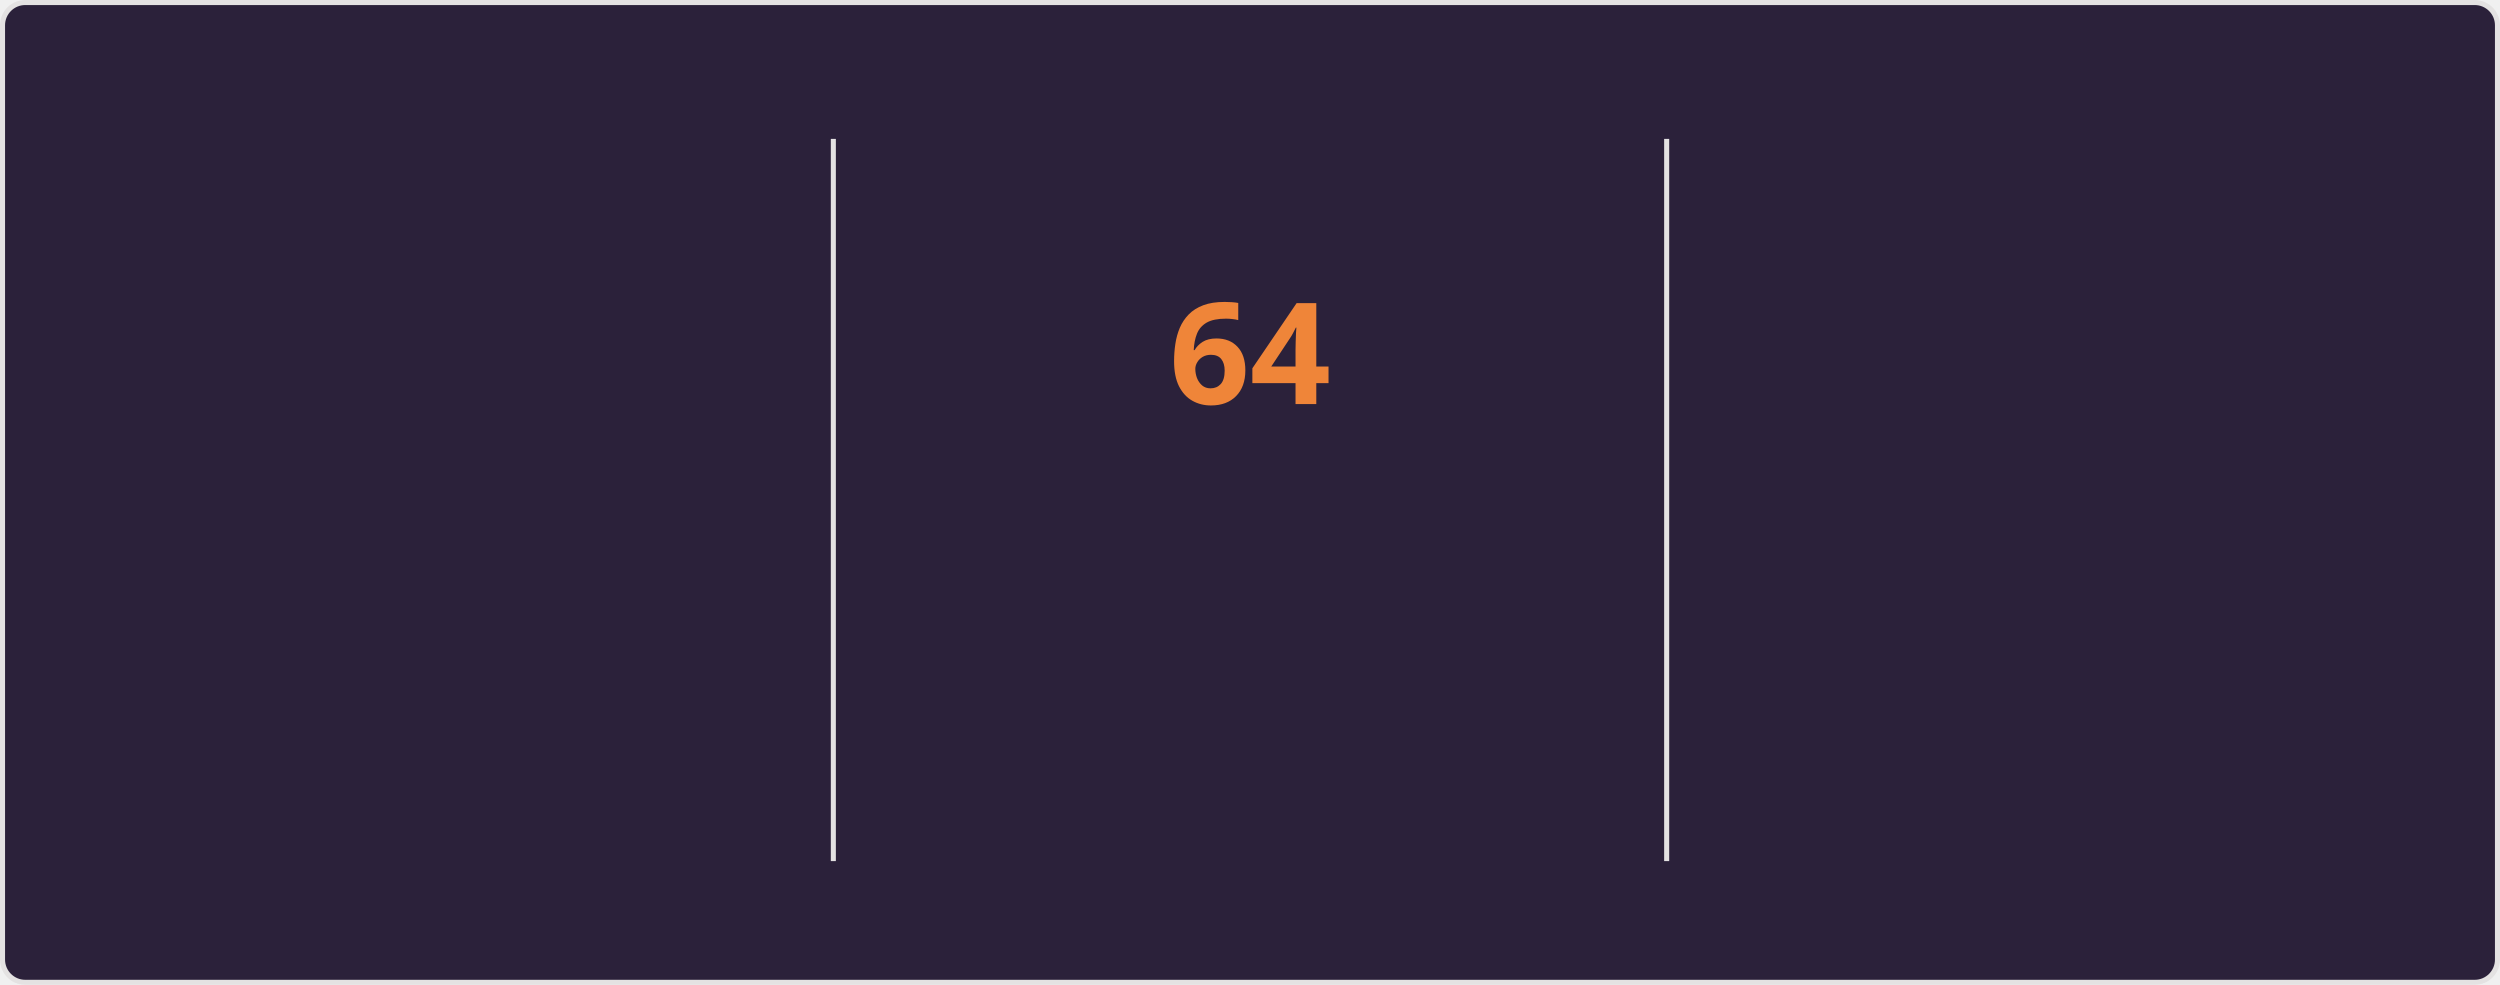
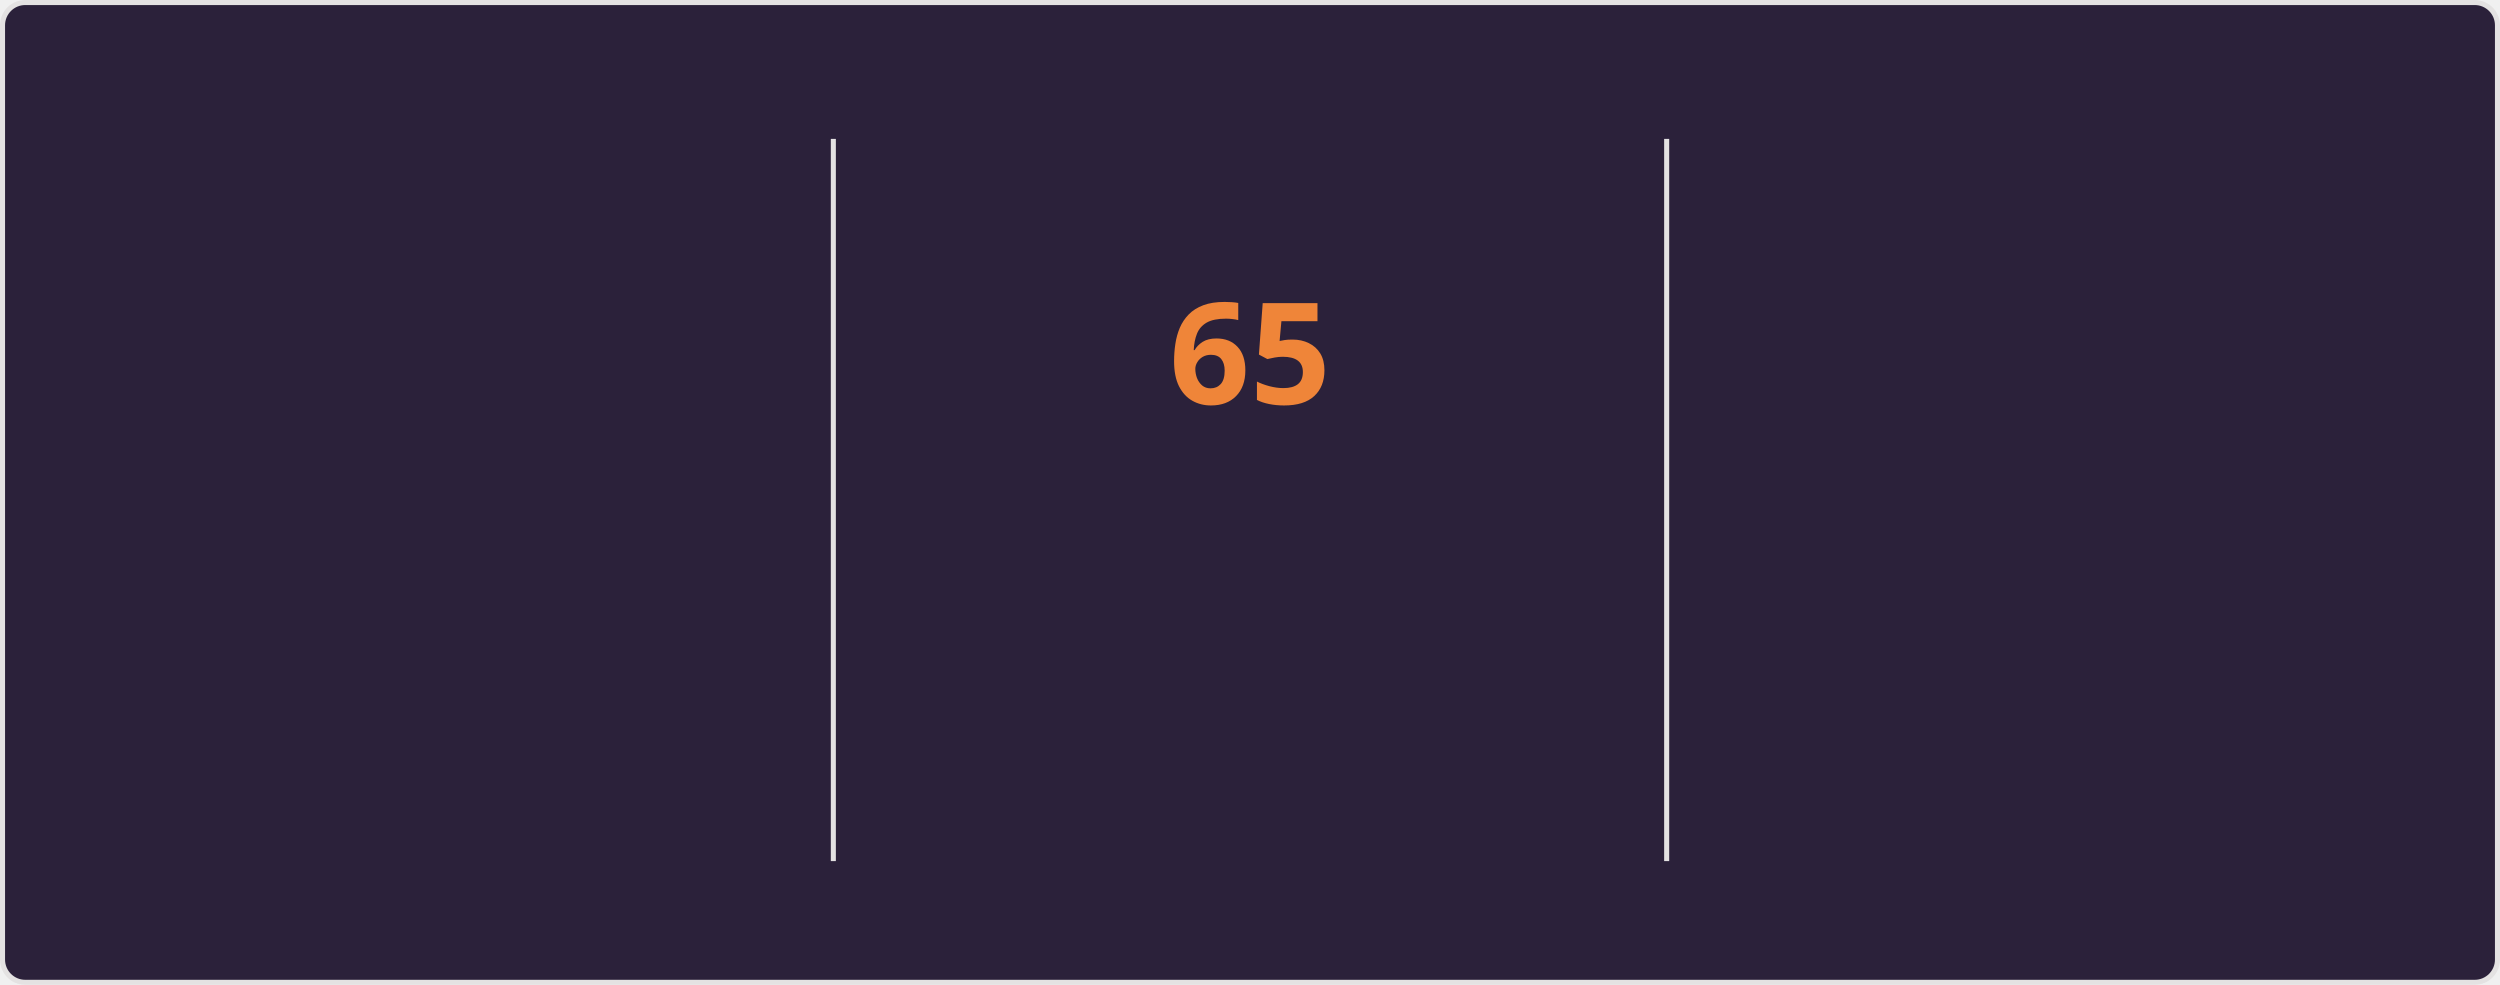
<svg xmlns="http://www.w3.org/2000/svg" style="isolation: isolate" viewBox="0 0 495 195" width="495px" height="195px" direction="ltr">
  <style>
    @keyframes currstreak {
      0% { font-size: 3px; opacity: 0.2; }
      80% { font-size: 34px; opacity: 1; }
      100% { font-size: 28px; opacity: 1; }
    }
    @keyframes fadein {
      0% { opacity: 0; }
      100% { opacity: 1; }
    }
    .big-number {
      font-family: "Segoe UI", Ubuntu, sans-serif;
      font-weight: 700;
      font-size: 28px;
      fill: #e2e9ec;
    }
    .label {
      font-family: "Segoe UI", Ubuntu, sans-serif;
      font-weight: 400;
      font-size: 14px;
      fill: #e2e9ec;
    }
    .range-text {
      font-family: "Segoe UI", Ubuntu, sans-serif;
      font-weight: 400;
      font-size: 12px;
      fill: #e2e9ec;
    }
    .current-streak-num {
      font-family: "Segoe UI", Ubuntu, sans-serif;
      font-weight: 700;
      font-size: 28px;
      fill: #ef8539;
    }</style>
  <defs>
    <clipPath id="outer_rectangle">
      <rect width="495" height="195" rx="4.5" />
    </clipPath>
    <mask id="mask_out_ring_behind_fire">
      <rect width="495" height="195" fill="white" />
      <ellipse id="mask-ellipse" cx="247.5" cy="32" rx="13" ry="18" fill="black" />
    </mask>
  </defs>
  <g clip-path="url(#outer_rectangle)">
    <g style="isolation: isolate">
      <rect fill="#2b213a" rx="4.5" x="0.5" y="0.5" width="494" height="194" stroke="#e4e2e2" />
    </g>
    <g style="isolation: isolate">
      <line x1="165" y1="28" x2="165" y2="170" vector-effect="non-scaling-stroke" stroke-width="1" stroke="#e4e2e2" stroke-linejoin="miter" stroke-linecap="square" stroke-miterlimit="3" />
      <line x1="330" y1="28" x2="330" y2="170" vector-effect="non-scaling-stroke" stroke-width="1" stroke="#e4e2e2" stroke-linejoin="miter" stroke-linecap="square" stroke-miterlimit="3" />
    </g>
    <g style="isolation: isolate">
      <g transform="translate(82.5, 48)">
        <text x="0" y="32" stroke-width="0" text-anchor="middle" class="big-number" style="opacity: 0; animation: fadein 0.5s linear forwards 0.6s">
            4.3K
          </text>
      </g>
      <g transform="translate(82.5, 84)">
        <text x="0" y="32" stroke-width="0" text-anchor="middle" class="label" style="opacity: 0; animation: fadein 0.5s linear forwards 0.7s">
            Total Contributions
          </text>
      </g>
      <g transform="translate(82.5, 114)">
        <text x="0" y="32" stroke-width="0" text-anchor="middle" class="range-text" style="opacity: 0; animation: fadein 0.5s linear forwards 0.8s">
            Nov 16 - Present
          </text>
      </g>
    </g>
    <g style="isolation: isolate">
      <g mask="url(#mask_out_ring_behind_fire)">
        <circle cx="247.5" cy="71" r="40" fill="none" stroke="#e2e9ec" stroke-width="5" style="opacity: 0; animation: fadein 0.5s linear forwards 0.4s" />
      </g>
      <g transform="translate(247.5, 19.5)" stroke-opacity="0" style="opacity: 0; animation: fadein 0.5s linear forwards 0.6s">
        <path d="M -12 -0.5 L 15 -0.5 L 15 23.5 L -12 23.5 L -12 -0.5 Z" fill="none" />
        <path d="M 1.5 0.67 C 1.5 0.67 2.24 3.32 2.24 5.47 C 2.24 7.53 0.89 9.2 -1.17 9.2 C -3.23 9.2 -4.79 7.53 -4.79 5.47 L -4.76 5.11 C -6.78 7.51 -8 10.62 -8 13.99 C -8 18.41 -4.42 22 0 22 C 4.42 22 8 18.41 8 13.99 C 8 8.6 5.41 3.79 1.5 0.67 Z M -0.29 19 C -2.07 19 -3.51 17.6 -3.51 15.86 C -3.51 14.24 -2.46 13.1 -0.7 12.74 C 1.07 12.38 2.9 11.53 3.92 10.16 C 4.31 11.45 4.51 12.81 4.51 14.2 C 4.51 16.85 2.36 19 -0.29 19 Z" fill="#e2e9ec" stroke-opacity="0" />
      </g>
      <g transform="translate(247.5, 48)">
        <text x="0" y="32" stroke-width="0" text-anchor="middle" class="current-streak-num" style="animation: currstreak 0.6s linear forwards">
-             64
+             65
          </text>
      </g>
      <g transform="translate(247.5, 108)">
        <text x="0" y="32" stroke-width="0" text-anchor="middle" class="label" style="opacity: 0; animation: fadein 0.5s linear forwards 0.9s">
            Current Streak
          </text>
      </g>
      <g transform="translate(247.5, 145)">
        <text x="0" y="21" stroke-width="0" text-anchor="middle" class="range-text" style="opacity: 0; animation: fadein 0.5s linear forwards 0.9s">
-             Sep 16 - Nov 18
+             Sep 16 - Nov 19
          </text>
      </g>
    </g>
    <g style="isolation: isolate">
      <g transform="translate(412.5, 48)">
        <text x="0" y="32" stroke-width="0" text-anchor="middle" class="big-number" style="opacity: 0; animation: fadein 0.5s linear forwards 1.2s">
-             64
+             65
          </text>
      </g>
      <g transform="translate(412.5, 84)">
        <text x="0" y="32" stroke-width="0" text-anchor="middle" class="label" style="opacity: 0; animation: fadein 0.5s linear forwards 1.3s">
            Longest Streak
          </text>
      </g>
      <g transform="translate(412.5, 114)">
        <text x="0" y="32" stroke-width="0" text-anchor="middle" class="range-text" style="opacity: 0; animation: fadein 0.5s linear forwards 1.4s">
-             Sep 16 - Nov 18
+             Sep 16 - Nov 19
          </text>
      </g>
    </g>
  </g>
</svg>
